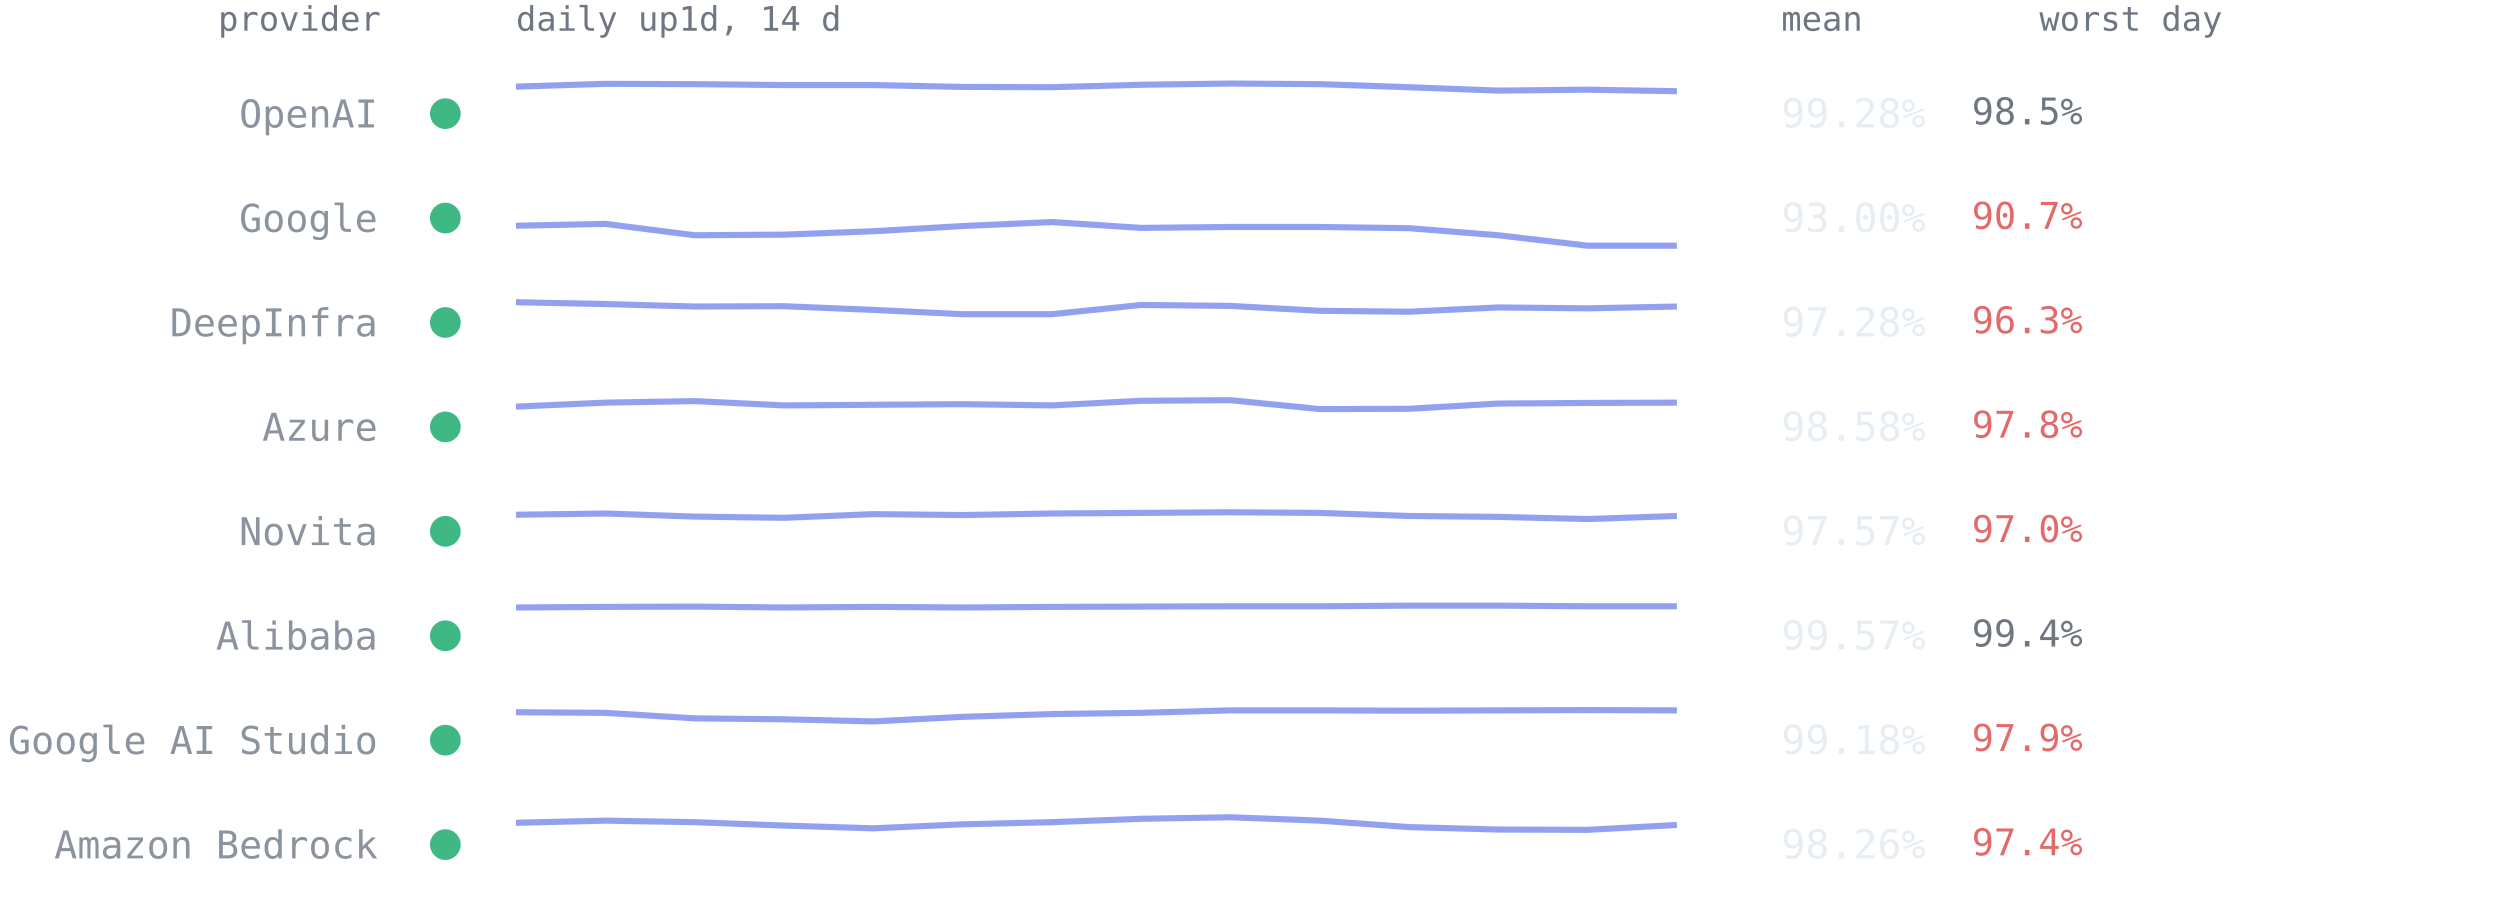
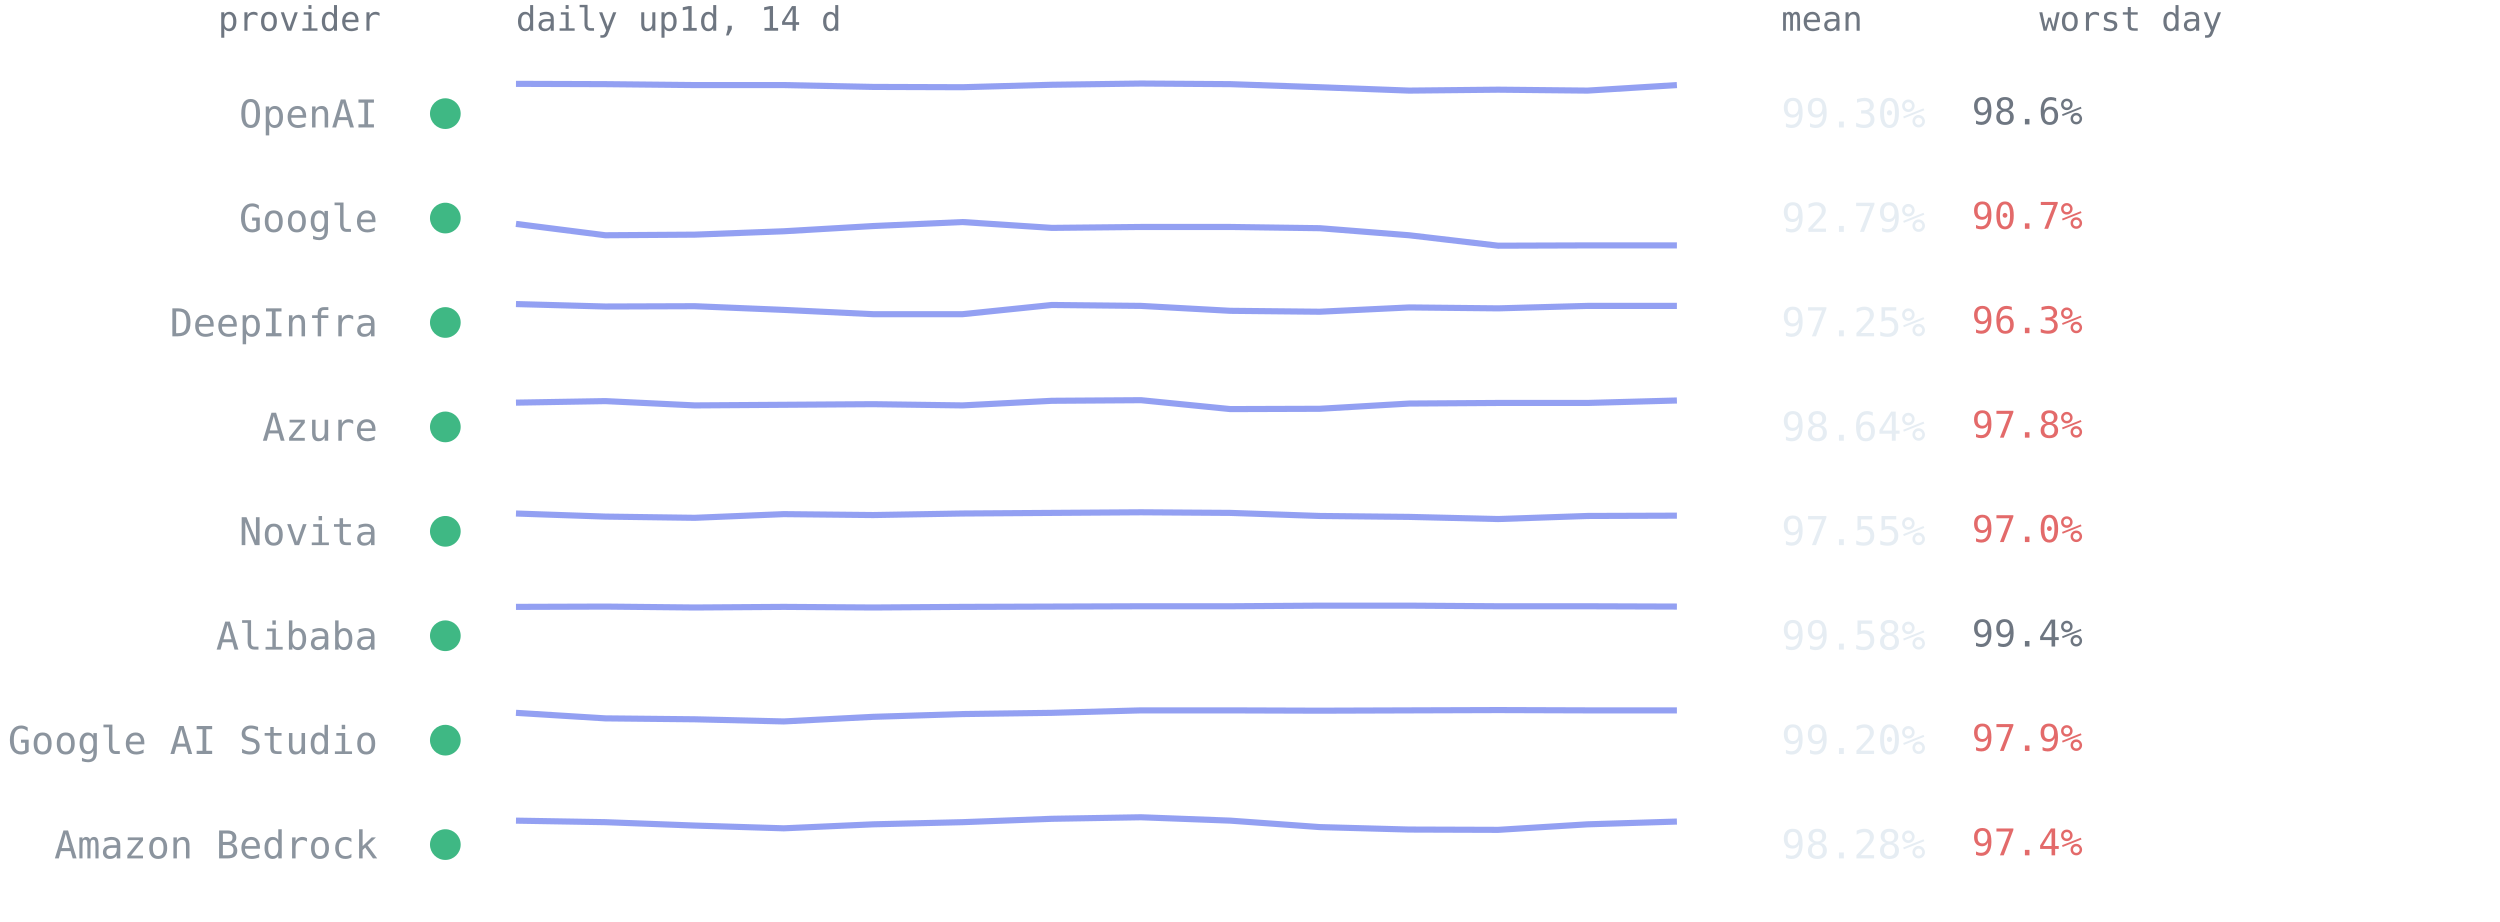
<svg xmlns="http://www.w3.org/2000/svg" viewBox="0 0 814 300" font-family="ui-monospace,SFMono-Regular,Menlo,Consolas,monospace" role="img" aria-label="Per-provider 14-day availability from up1d">
  <text x="124" y="10" text-anchor="end" style="font:11px ui-monospace,SFMono-Regular,Menlo,Consolas,monospace;fill:#6e7681">provider</text>
  <text x="168" y="10" style="font:11px ui-monospace,SFMono-Regular,Menlo,Consolas,monospace;fill:#6e7681">daily up1d, 14 d</text>
  <text x="580" y="10" style="font:11px ui-monospace,SFMono-Regular,Menlo,Consolas,monospace;fill:#6e7681">mean</text>
  <text x="664" y="10" style="font:11px ui-monospace,SFMono-Regular,Menlo,Consolas,monospace;fill:#6e7681">worst day</text>
  <circle cx="145" cy="37.0" r="5" fill="#3fb884" />
  <text x="123" y="41.5" text-anchor="end" style="font:12.5px ui-monospace,SFMono-Regular,Menlo,Consolas,monospace;fill:#8b949e">OpenAI</text>
-   <polyline points="168.0,28.2 197.1,27.3 226.2,27.4 255.2,27.7 284.3,27.7 313.4,28.3 342.5,28.4 371.5,27.6 400.6,27.2 429.7,27.4 458.8,28.4 487.8,29.5 516.9,29.2 546.0,29.7" fill="none" stroke="#93a0f2" stroke-width="2" stroke-linejoin="round" />
-   <text x="580" y="41.5" style="font:13px ui-monospace,SFMono-Regular,Menlo,Consolas,monospace;fill:#e6edf3">99.28%</text>
-   <text x="642" y="40.5" style="font:12px ui-monospace,SFMono-Regular,Menlo,Consolas,monospace;fill:#6e7681">98.5%</text>
+   <polyline points="168.0,27.3 197.1,27.4 226.2,27.7 255.2,27.7 284.3,28.3 313.4,28.4 342.5,27.6 371.5,27.2 400.6,27.4 429.7,28.4 458.8,29.5 487.8,29.2 516.9,29.5 546.0,27.7" fill="none" stroke="#93a0f2" stroke-width="2" stroke-linejoin="round" />
+   <text x="580" y="41.5" style="font:13px ui-monospace,SFMono-Regular,Menlo,Consolas,monospace;fill:#e6edf3">99.30%</text>
+   <text x="642" y="40.5" style="font:12px ui-monospace,SFMono-Regular,Menlo,Consolas,monospace;fill:#6e7681">98.6%</text>
  <circle cx="145" cy="71.0" r="5" fill="#3fb884" />
  <text x="123" y="75.5" text-anchor="end" style="font:12.5px ui-monospace,SFMono-Regular,Menlo,Consolas,monospace;fill:#8b949e">Google</text>
-   <polyline points="168.0,73.5 197.1,72.9 226.2,76.6 255.2,76.4 284.3,75.3 313.4,73.6 342.5,72.3 371.5,74.2 400.6,73.9 429.7,73.9 458.8,74.3 487.8,76.6 516.9,80.0 546.0,80.0" fill="none" stroke="#93a0f2" stroke-width="2" stroke-linejoin="round" />
-   <text x="580" y="75.5" style="font:13px ui-monospace,SFMono-Regular,Menlo,Consolas,monospace;fill:#e6edf3">93.00%</text>
+   <polyline points="168.0,72.9 197.1,76.6 226.2,76.4 255.2,75.3 284.3,73.6 313.4,72.3 342.5,74.2 371.5,73.9 400.6,73.9 429.7,74.3 458.8,76.6 487.8,80.0 516.9,79.9 546.0,79.9" fill="none" stroke="#93a0f2" stroke-width="2" stroke-linejoin="round" />
+   <text x="580" y="75.5" style="font:13px ui-monospace,SFMono-Regular,Menlo,Consolas,monospace;fill:#e6edf3">92.79%</text>
  <text x="642" y="74.5" style="font:12px ui-monospace,SFMono-Regular,Menlo,Consolas,monospace;fill:#e36a6a">90.7%</text>
  <circle cx="145" cy="105.0" r="5" fill="#3fb884" />
  <text x="123" y="109.5" text-anchor="end" style="font:12.5px ui-monospace,SFMono-Regular,Menlo,Consolas,monospace;fill:#8b949e">DeepInfra</text>
-   <polyline points="168.0,98.4 197.1,99.0 226.2,99.8 255.2,99.7 284.3,100.9 313.4,102.3 342.5,102.3 371.5,99.3 400.6,99.6 429.7,101.2 458.8,101.5 487.8,100.1 516.9,100.4 546.0,99.8" fill="none" stroke="#93a0f2" stroke-width="2" stroke-linejoin="round" />
-   <text x="580" y="109.5" style="font:13px ui-monospace,SFMono-Regular,Menlo,Consolas,monospace;fill:#e6edf3">97.28%</text>
+   <polyline points="168.0,99.0 197.1,99.8 226.2,99.7 255.2,100.9 284.3,102.3 313.4,102.3 342.5,99.3 371.5,99.6 400.6,101.2 429.7,101.5 458.8,100.1 487.8,100.4 516.9,99.6 546.0,99.6" fill="none" stroke="#93a0f2" stroke-width="2" stroke-linejoin="round" />
+   <text x="580" y="109.5" style="font:13px ui-monospace,SFMono-Regular,Menlo,Consolas,monospace;fill:#e6edf3">97.25%</text>
  <text x="642" y="108.5" style="font:12px ui-monospace,SFMono-Regular,Menlo,Consolas,monospace;fill:#e36a6a">96.3%</text>
  <circle cx="145" cy="139.0" r="5" fill="#3fb884" />
  <text x="123" y="143.5" text-anchor="end" style="font:12.5px ui-monospace,SFMono-Regular,Menlo,Consolas,monospace;fill:#8b949e">Azure</text>
-   <polyline points="168.0,132.4 197.1,131.1 226.2,130.6 255.2,132.0 284.3,131.8 313.4,131.6 342.5,132.0 371.5,130.5 400.6,130.3 429.7,133.2 458.8,133.1 487.8,131.4 516.9,131.2 546.0,131.1" fill="none" stroke="#93a0f2" stroke-width="2" stroke-linejoin="round" />
-   <text x="580" y="143.5" style="font:13px ui-monospace,SFMono-Regular,Menlo,Consolas,monospace;fill:#e6edf3">98.58%</text>
+   <polyline points="168.0,131.1 197.1,130.6 226.2,132.0 255.2,131.8 284.3,131.6 313.4,132.0 342.5,130.5 371.5,130.3 400.6,133.2 429.7,133.1 458.8,131.4 487.8,131.2 516.9,131.2 546.0,130.4" fill="none" stroke="#93a0f2" stroke-width="2" stroke-linejoin="round" />
+   <text x="580" y="143.5" style="font:13px ui-monospace,SFMono-Regular,Menlo,Consolas,monospace;fill:#e6edf3">98.64%</text>
  <text x="642" y="142.5" style="font:12px ui-monospace,SFMono-Regular,Menlo,Consolas,monospace;fill:#e36a6a">97.8%</text>
  <circle cx="145" cy="173.0" r="5" fill="#3fb884" />
  <text x="123" y="177.5" text-anchor="end" style="font:12.5px ui-monospace,SFMono-Regular,Menlo,Consolas,monospace;fill:#8b949e">Novita</text>
-   <polyline points="168.0,167.6 197.1,167.2 226.2,168.2 255.2,168.6 284.3,167.4 313.4,167.7 342.5,167.2 371.5,167.0 400.6,166.8 429.7,167.0 458.8,168.0 487.8,168.3 516.9,169.0 546.0,168.0" fill="none" stroke="#93a0f2" stroke-width="2" stroke-linejoin="round" />
-   <text x="580" y="177.5" style="font:13px ui-monospace,SFMono-Regular,Menlo,Consolas,monospace;fill:#e6edf3">97.57%</text>
+   <polyline points="168.0,167.2 197.1,168.2 226.2,168.6 255.2,167.4 284.3,167.7 313.4,167.2 342.5,167.0 371.5,166.8 400.6,167.0 429.7,168.0 458.8,168.3 487.8,169.0 516.9,168.0 546.0,167.9" fill="none" stroke="#93a0f2" stroke-width="2" stroke-linejoin="round" />
+   <text x="580" y="177.5" style="font:13px ui-monospace,SFMono-Regular,Menlo,Consolas,monospace;fill:#e6edf3">97.55%</text>
  <text x="642" y="176.5" style="font:12px ui-monospace,SFMono-Regular,Menlo,Consolas,monospace;fill:#e36a6a">97.0%</text>
  <circle cx="145" cy="207.0" r="5" fill="#3fb884" />
  <text x="123" y="211.5" text-anchor="end" style="font:12.5px ui-monospace,SFMono-Regular,Menlo,Consolas,monospace;fill:#8b949e">Alibaba</text>
-   <polyline points="168.0,197.8 197.1,197.6 226.2,197.5 255.2,197.8 284.3,197.6 313.4,197.8 342.5,197.6 371.5,197.5 400.6,197.4 429.7,197.4 458.8,197.2 487.8,197.2 516.9,197.4 546.0,197.4" fill="none" stroke="#93a0f2" stroke-width="2" stroke-linejoin="round" />
-   <text x="580" y="211.5" style="font:13px ui-monospace,SFMono-Regular,Menlo,Consolas,monospace;fill:#e6edf3">99.57%</text>
+   <polyline points="168.0,197.6 197.1,197.5 226.2,197.8 255.2,197.6 284.3,197.8 313.4,197.6 342.5,197.5 371.5,197.4 400.6,197.4 429.7,197.2 458.8,197.2 487.8,197.4 516.9,197.4 546.0,197.5" fill="none" stroke="#93a0f2" stroke-width="2" stroke-linejoin="round" />
+   <text x="580" y="211.5" style="font:13px ui-monospace,SFMono-Regular,Menlo,Consolas,monospace;fill:#e6edf3">99.58%</text>
  <text x="642" y="210.5" style="font:12px ui-monospace,SFMono-Regular,Menlo,Consolas,monospace;fill:#6e7681">99.4%</text>
  <circle cx="145" cy="241.0" r="5" fill="#3fb884" />
  <text x="123" y="245.5" text-anchor="end" style="font:12.5px ui-monospace,SFMono-Regular,Menlo,Consolas,monospace;fill:#8b949e">Google AI Studio</text>
-   <polyline points="168.0,231.9 197.1,232.1 226.2,233.9 255.2,234.2 284.3,234.9 313.4,233.4 342.5,232.5 371.5,232.1 400.6,231.3 429.7,231.3 458.8,231.4 487.8,231.3 516.9,231.2 546.0,231.3" fill="none" stroke="#93a0f2" stroke-width="2" stroke-linejoin="round" />
-   <text x="580" y="245.5" style="font:13px ui-monospace,SFMono-Regular,Menlo,Consolas,monospace;fill:#e6edf3">99.18%</text>
+   <polyline points="168.0,232.1 197.1,233.9 226.2,234.2 255.2,234.9 284.3,233.4 313.4,232.5 342.5,232.1 371.5,231.3 400.6,231.3 429.7,231.4 458.8,231.3 487.8,231.2 516.9,231.3 546.0,231.3" fill="none" stroke="#93a0f2" stroke-width="2" stroke-linejoin="round" />
+   <text x="580" y="245.5" style="font:13px ui-monospace,SFMono-Regular,Menlo,Consolas,monospace;fill:#e6edf3">99.20%</text>
  <text x="642" y="244.5" style="font:12px ui-monospace,SFMono-Regular,Menlo,Consolas,monospace;fill:#e36a6a">97.9%</text>
  <circle cx="145" cy="275.0" r="5" fill="#3fb884" />
  <text x="123" y="279.5" text-anchor="end" style="font:12.5px ui-monospace,SFMono-Regular,Menlo,Consolas,monospace;fill:#8b949e">Amazon Bedrock</text>
-   <polyline points="168.0,267.9 197.1,267.2 226.2,267.7 255.2,268.8 284.3,269.7 313.4,268.4 342.5,267.7 371.5,266.6 400.6,266.1 429.7,267.2 458.8,269.3 487.8,270.1 516.9,270.2 546.0,268.6" fill="none" stroke="#93a0f2" stroke-width="2" stroke-linejoin="round" />
-   <text x="580" y="279.5" style="font:13px ui-monospace,SFMono-Regular,Menlo,Consolas,monospace;fill:#e6edf3">98.26%</text>
+   <polyline points="168.0,267.2 197.1,267.7 226.2,268.8 255.2,269.7 284.3,268.4 313.4,267.7 342.5,266.6 371.5,266.1 400.6,267.2 429.7,269.3 458.8,270.1 487.8,270.2 516.9,268.4 546.0,267.5" fill="none" stroke="#93a0f2" stroke-width="2" stroke-linejoin="round" />
+   <text x="580" y="279.5" style="font:13px ui-monospace,SFMono-Regular,Menlo,Consolas,monospace;fill:#e6edf3">98.28%</text>
  <text x="642" y="278.5" style="font:12px ui-monospace,SFMono-Regular,Menlo,Consolas,monospace;fill:#e36a6a">97.4%</text>
</svg>
